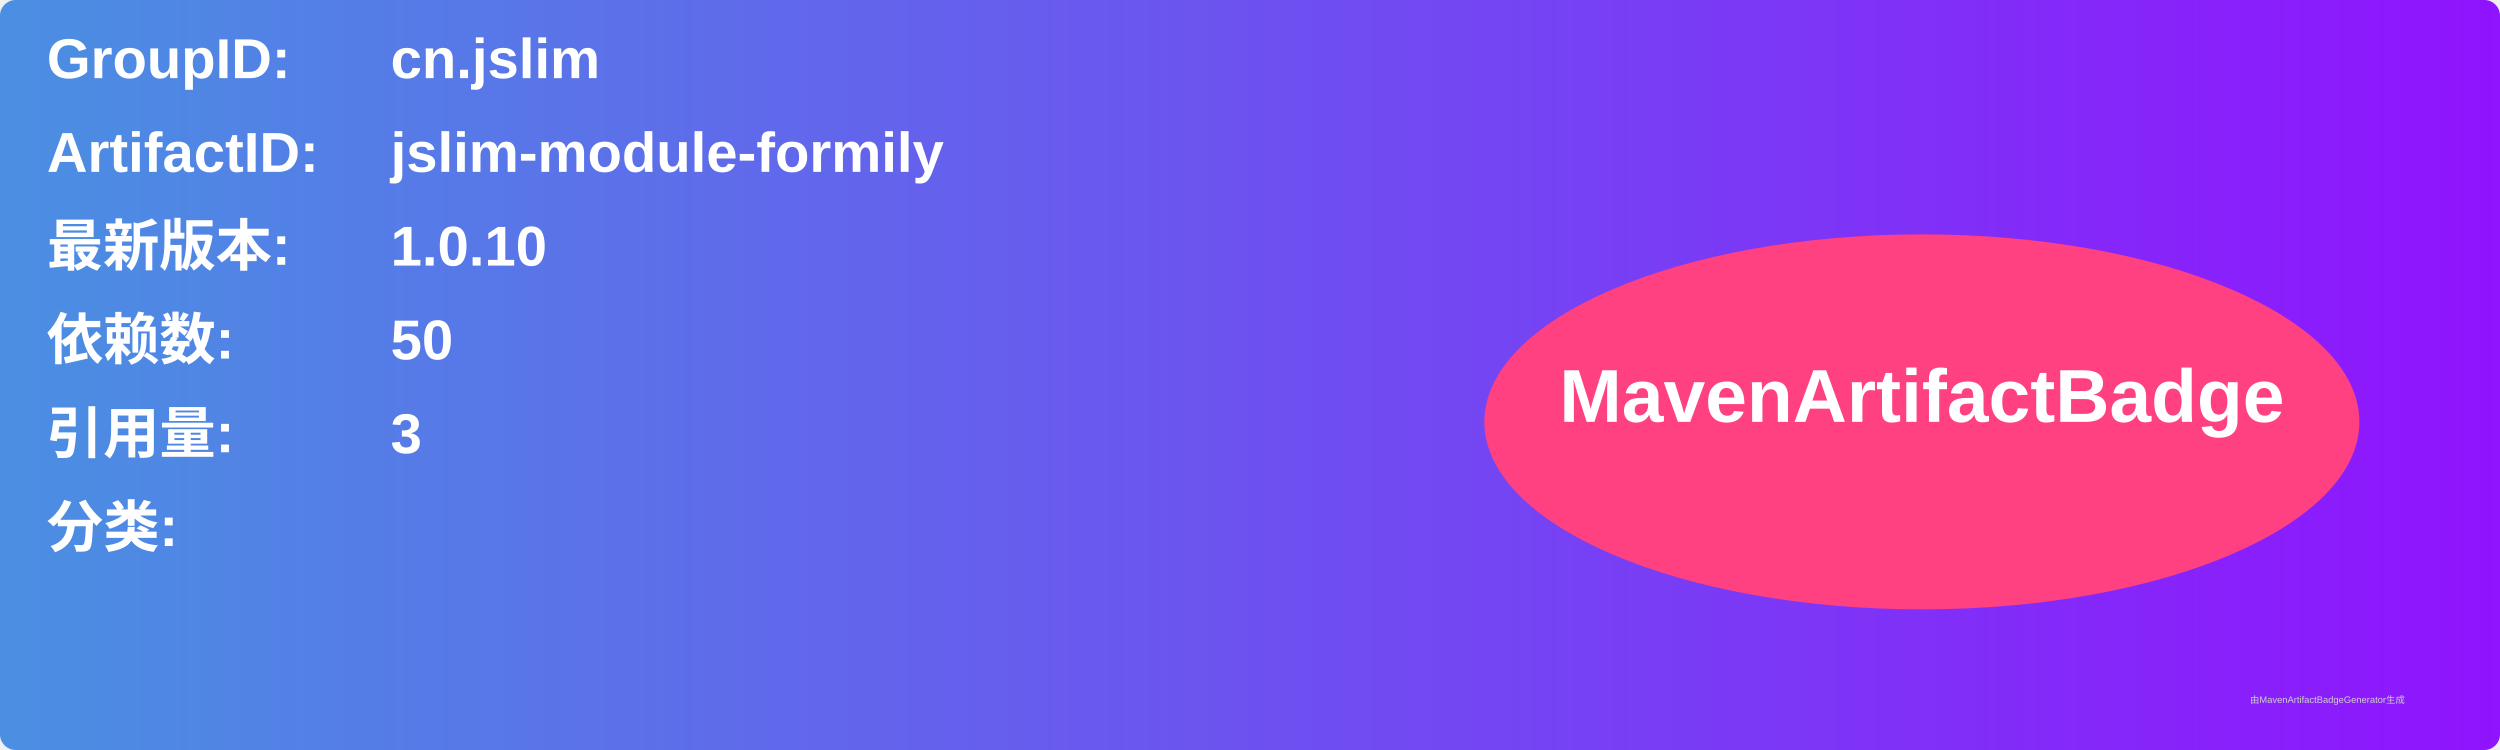
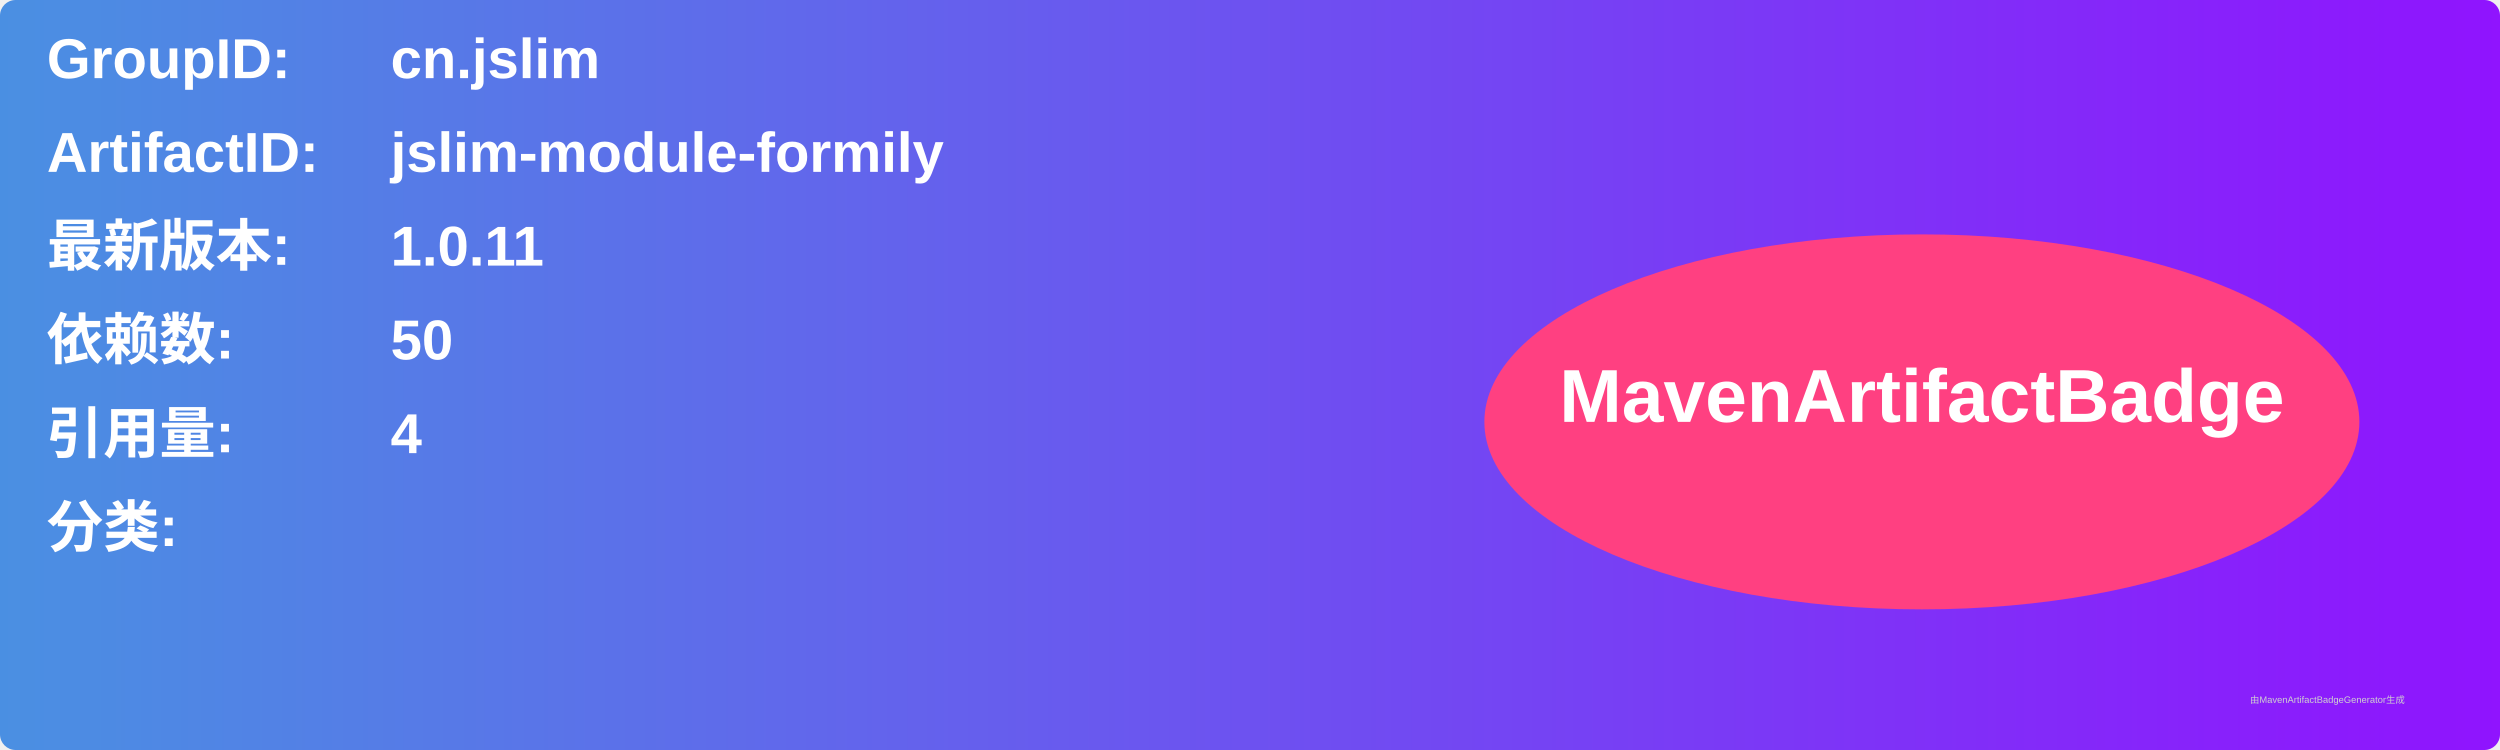
<svg xmlns="http://www.w3.org/2000/svg" width="800" height="240" viewBox="0 0 800 240">
  <linearGradient id="grad" x1="0%" y1="0%" x2="100%" y2="0%">
    <stop offset="0%" stop-color="#4a90e2" />
    <stop offset="100%" stop-color="#9013fe" />
  </linearGradient>
  <rect width="100%" height="100%" rx="5" ry="5" fill="url(#grad)" />
  <g transform="translate(15, 15)">
    <text x="0" y="10" font-family="Arial" font-size="18" fill="white" font-weight="bold" width="260">GroupID:</text>
    <text x="110" y="10" font-family="Arial" font-size="18" fill="white" font-weight="bold" width="460">cn.jslim</text>
    <text x="0" y="40" font-family="Arial" font-size="18" fill="white" font-weight="bold" width="260">ArtifactID:</text>
    <text x="110" y="40" font-family="Arial" font-size="18" fill="white" font-weight="bold" width="460">jslim-module-formily</text>
    <text x="0" y="70" font-family="Arial" font-size="18" fill="white" font-weight="bold">最新版本:</text>
    <text x="110" y="70" font-family="Arial" font-size="18" fill="white" font-weight="bold">
-       <tspan font-weight="bold">1.0.10</tspan>
+       <tspan font-weight="bold">1.0.11</tspan>
    </text>
    <text x="0" y="100" font-family="Arial" font-size="18" fill="white" font-weight="bold">依赖数: </text>
    <text x="110" y="100" font-family="Arial" font-size="18" fill="white">
      <tspan font-weight="bold">50</tspan>
    </text>
    <text x="0" y="130" font-family="Arial" font-size="18" fill="white" font-weight="bold">引用量: </text>
    <text x="110" y="130" font-family="Arial" font-size="18" fill="white">
-       <tspan font-weight="bold">3</tspan>
+       <tspan font-weight="bold">4</tspan>
    </text>
    <text x="0" y="160" font-family="Arial" font-size="18" fill="white" font-weight="bold">分类:</text>
    <text x="10" y="190" font-family="Arial" font-size="10" fill="white">
      <tspan font-weight="bold" />
    </text>
    <ellipse cx="600" cy="120" rx="140" ry="60" fill="#ff4081" />
    <text x="600" y="120" text-anchor="middle" font-family="Arial" font-size="24" fill="white" font-weight="bold">MavenArtifactBadge</text>
  </g>
  <text x="720" y="225" font-family="Arial" font-size="3" fill="#d0d0d0">由MavenArtifactBadgeGenerator生成</text>
</svg>
